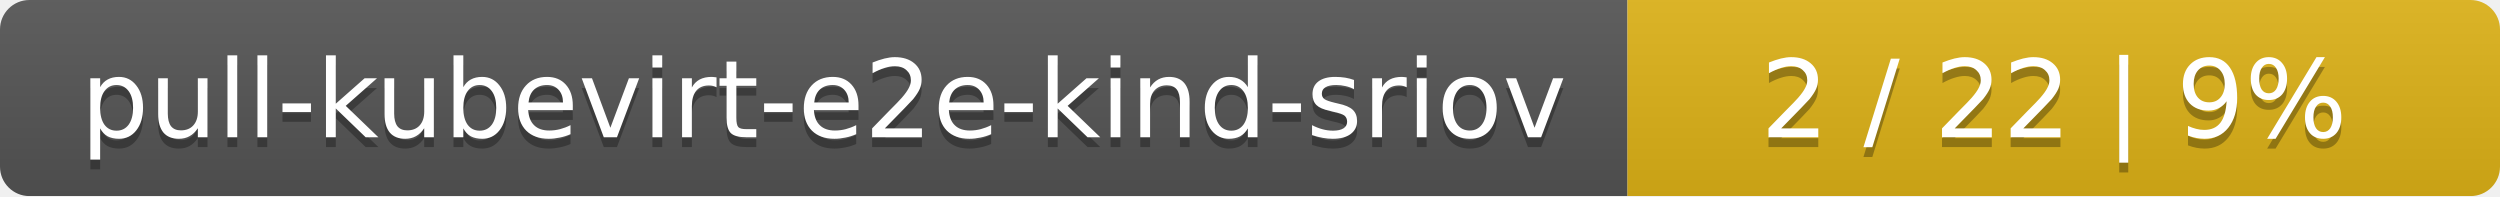
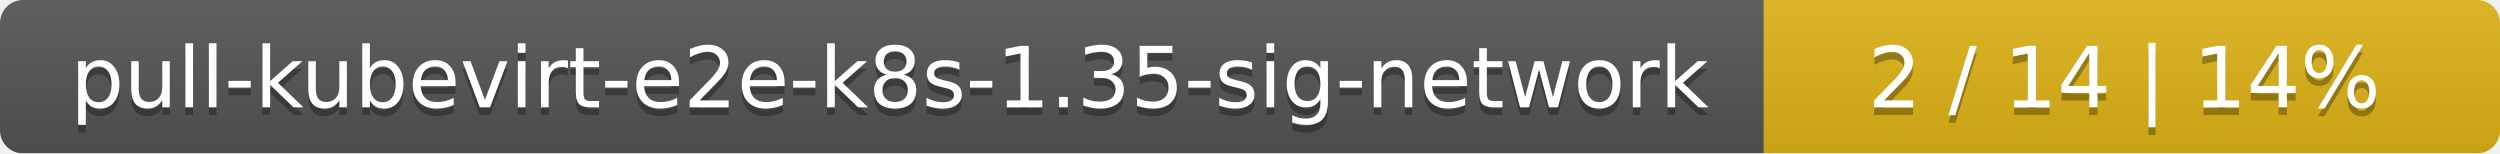
- <svg xmlns="http://www.w3.org/2000/svg" width="255" height="20">
+ <svg xmlns="http://www.w3.org/2000/svg" width="326" height="20">
  <linearGradient id="smooth" x2="0" y2="100%">
    <stop offset="0" stop-color="#bbb" stop-opacity=".1" />
    <stop offset="1" stop-opacity=".1" />
  </linearGradient>
  <mask id="round">
-     <rect width="255" height="20" rx="3" fill="#fff" />
+     <rect width="326" height="20" rx="3" fill="#fff" />
  </mask>
  <g mask="url(#round)">
-     <rect width="166" height="20" fill="#555" />
-     <rect x="166" width="89" height="20" fill="#dfb317" />
-     <rect width="255" height="20" fill="url(#smooth)" />
+     <rect width="230" height="20" fill="#555" />
+     <rect x="230" width="96" height="20" fill="#dfb317" />
+     <rect width="326" height="20" fill="url(#smooth)" />
  </g>
  <g fill="#fff" text-anchor="middle" font-family="DejaVu Sans,Verdana,Geneva,sans-serif" font-size="11">
-     <text x="84" y="15" fill="#010101" fill-opacity=".3">pull-kubevirt-e2e-kind-sriov</text>
-     <text x="84" y="14">pull-kubevirt-e2e-kind-sriov</text>
-     <text x="209.5" y="15" fill="#010101" fill-opacity=".3">2 / 22    |    9%</text>
-     <text x="209.5" y="14">2 / 22    |    9%</text>
+     <text x="116" y="15" fill="#010101" fill-opacity=".3">pull-kubevirt-e2e-k8s-1.35-sig-network</text>
+     <text x="116" y="14">pull-kubevirt-e2e-k8s-1.35-sig-network</text>
+     <text x="277" y="15" fill="#010101" fill-opacity=".3">2 / 14    |    14%</text>
+     <text x="277" y="14">2 / 14    |    14%</text>
  </g>
</svg>
